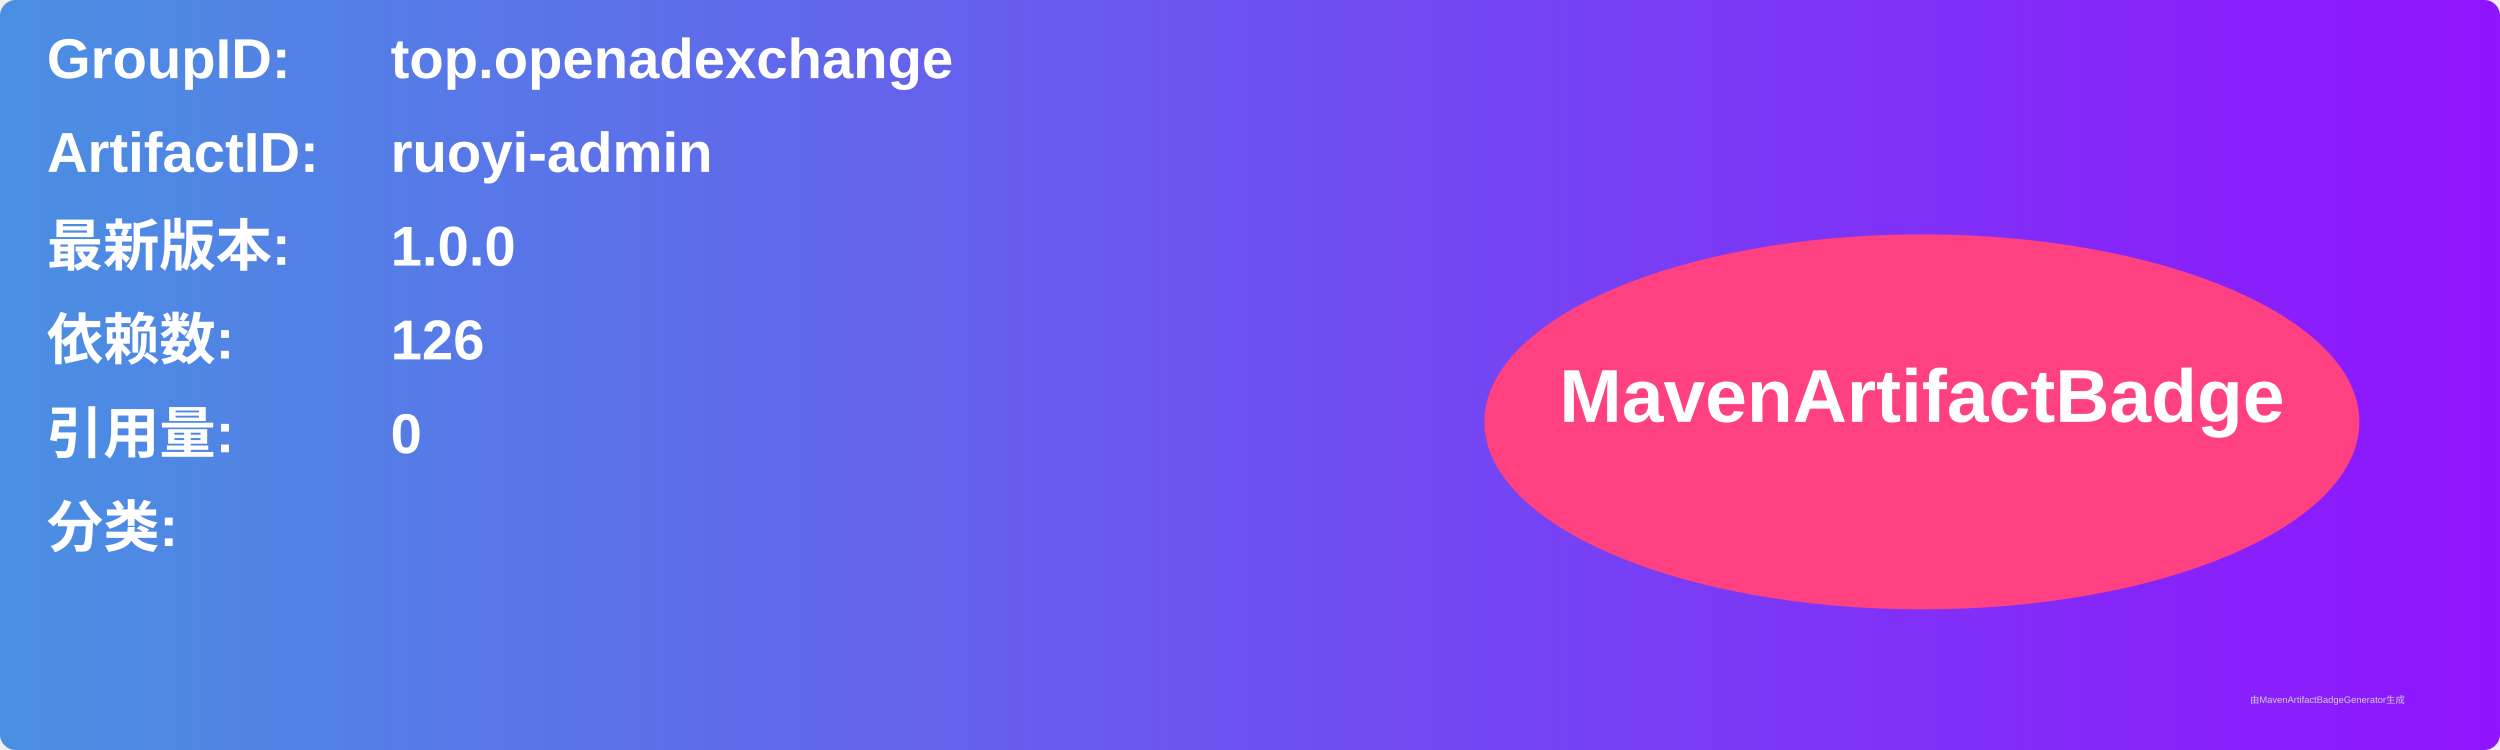
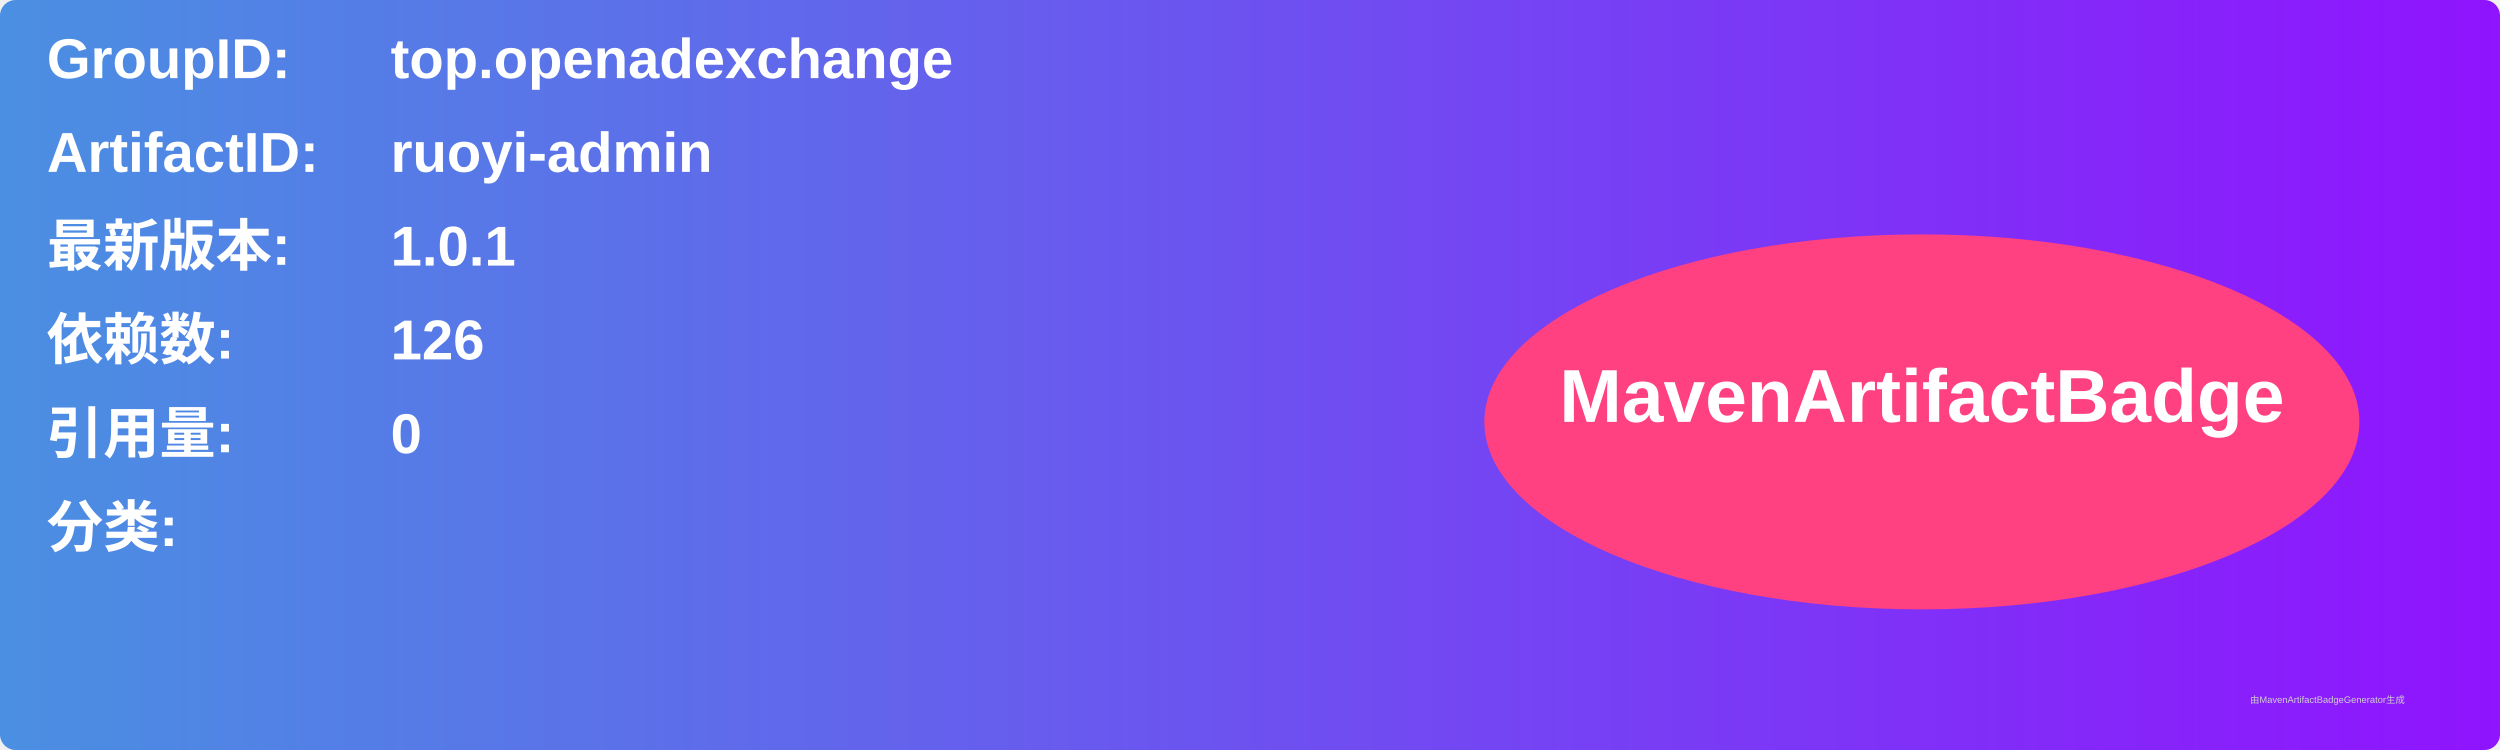
<svg xmlns="http://www.w3.org/2000/svg" width="800" height="240" viewBox="0 0 800 240">
  <linearGradient id="grad" x1="0%" y1="0%" x2="100%" y2="0%">
    <stop offset="0%" stop-color="#4a90e2" />
    <stop offset="100%" stop-color="#9013fe" />
  </linearGradient>
  <rect width="100%" height="100%" rx="5" ry="5" fill="url(#grad)" />
  <g transform="translate(15, 15)">
    <text x="0" y="10" font-family="Arial" font-size="18" fill="white" font-weight="bold" width="260">GroupID:</text>
    <text x="110" y="10" font-family="Arial" font-size="18" fill="white" font-weight="bold" width="460">top.openadexchange</text>
    <text x="0" y="40" font-family="Arial" font-size="18" fill="white" font-weight="bold" width="260">ArtifactID:</text>
    <text x="110" y="40" font-family="Arial" font-size="18" fill="white" font-weight="bold" width="460">ruoyi-admin</text>
    <text x="0" y="70" font-family="Arial" font-size="18" fill="white" font-weight="bold">最新版本:</text>
    <text x="110" y="70" font-family="Arial" font-size="18" fill="white" font-weight="bold">
-       <tspan font-weight="bold">1.0.0</tspan>
+       <tspan font-weight="bold">1.0.1</tspan>
    </text>
    <text x="0" y="100" font-family="Arial" font-size="18" fill="white" font-weight="bold">依赖数: </text>
    <text x="110" y="100" font-family="Arial" font-size="18" fill="white">
      <tspan font-weight="bold">126</tspan>
    </text>
    <text x="0" y="130" font-family="Arial" font-size="18" fill="white" font-weight="bold">引用量: </text>
    <text x="110" y="130" font-family="Arial" font-size="18" fill="white">
      <tspan font-weight="bold">0</tspan>
    </text>
    <text x="0" y="160" font-family="Arial" font-size="18" fill="white" font-weight="bold">分类:</text>
    <text x="10" y="190" font-family="Arial" font-size="10" fill="white">
      <tspan font-weight="bold" />
    </text>
    <ellipse cx="600" cy="120" rx="140" ry="60" fill="#ff4081" />
    <text x="600" y="120" text-anchor="middle" font-family="Arial" font-size="24" fill="white" font-weight="bold">MavenArtifactBadge</text>
  </g>
  <text x="720" y="225" font-family="Arial" font-size="3" fill="#d0d0d0">由MavenArtifactBadgeGenerator生成</text>
</svg>
